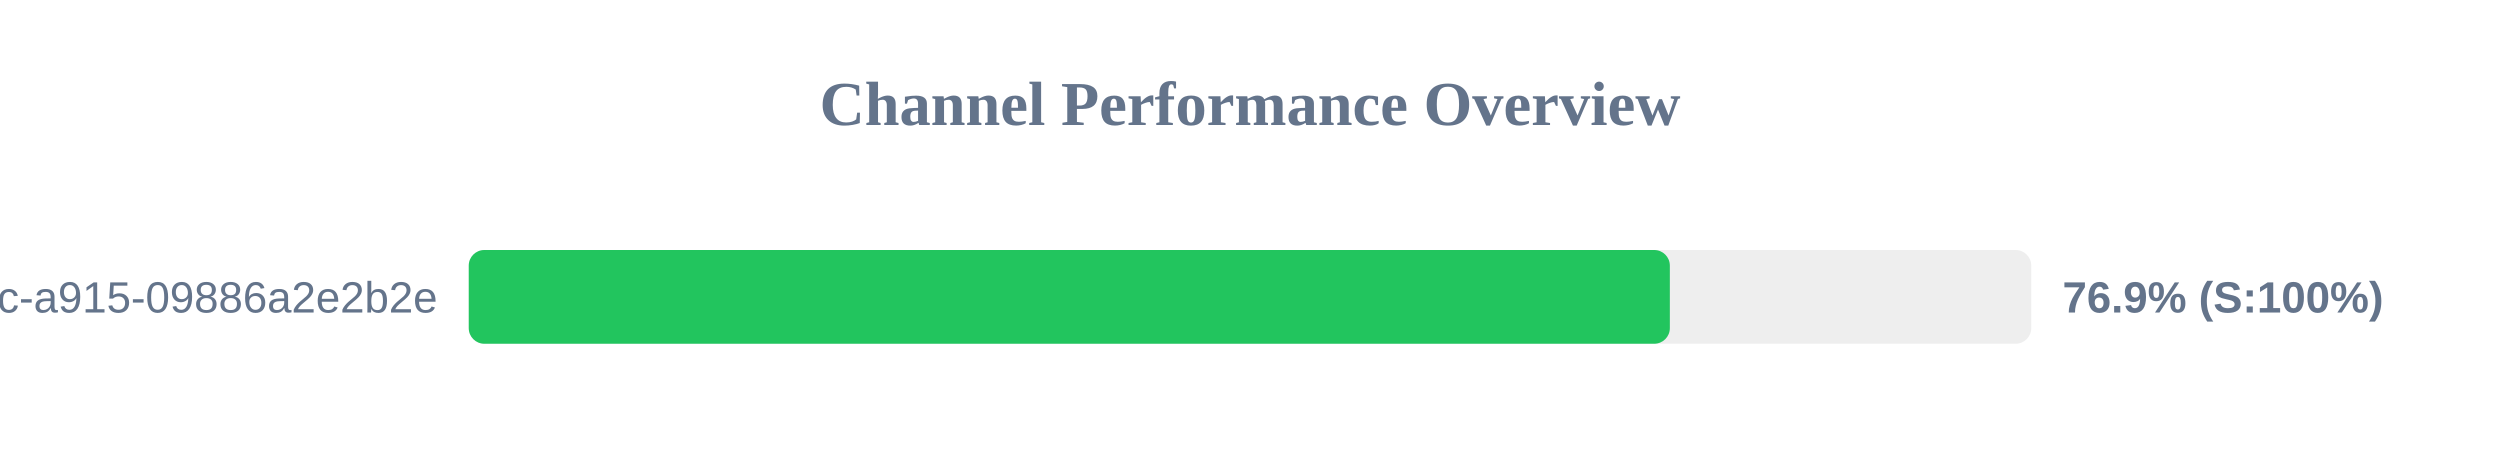
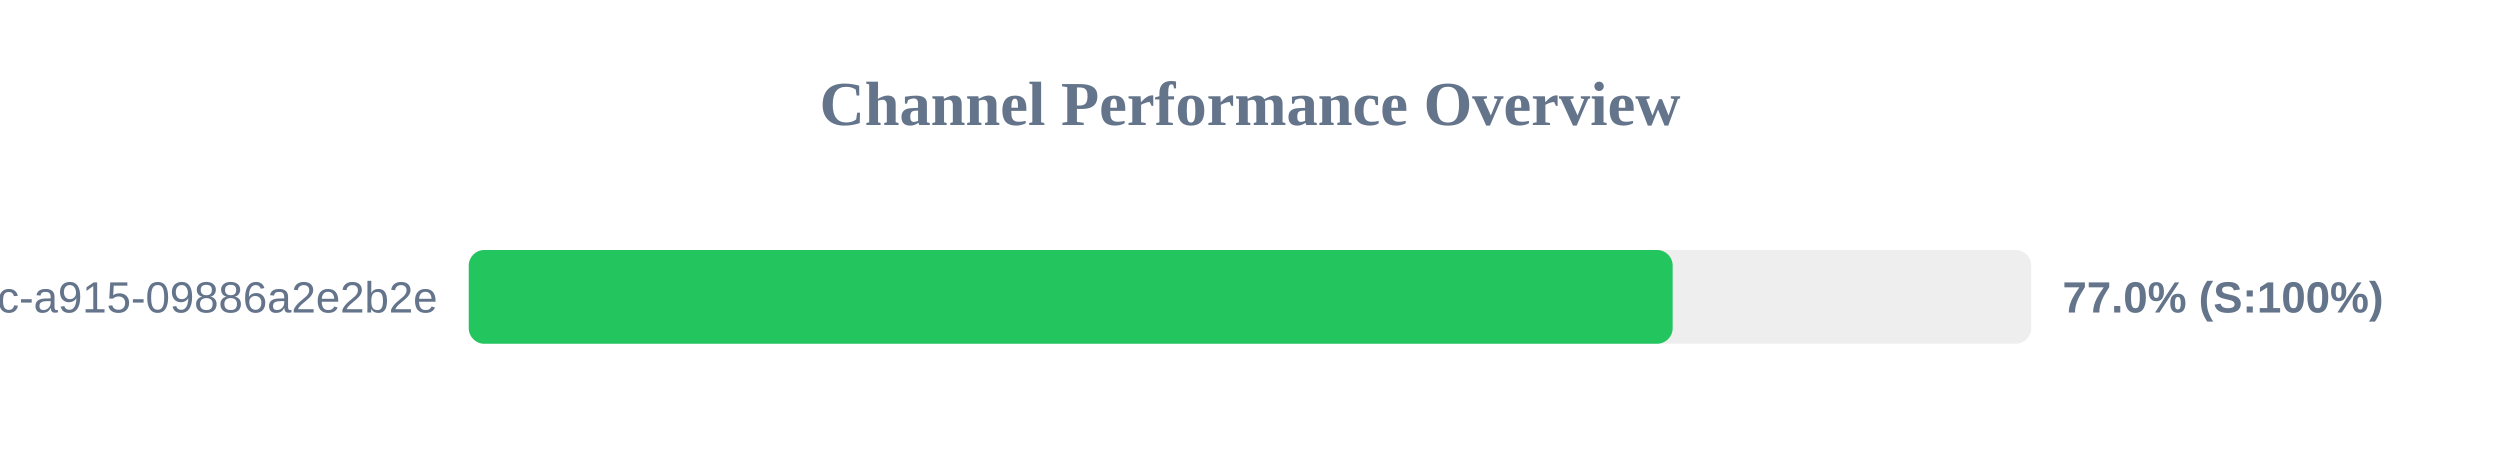
<svg xmlns="http://www.w3.org/2000/svg" width="800" height="150" version="1.1">
  <style>
        .row { font: 14px Arial; fill: #64748b; }
        .score { font: bold 14px Arial; fill: #64748b; }
    </style>
  <text x="400" y="40" text-anchor="middle" font-size="20px" font-weight="bold" fill="#64748b">Channel Performance Overview</text>
  <rect x="150" y="80" width="500" height="30" fill="#eee" rx="5" />
-   <rect x="150" y="80" width="384.35" height="30" fill="#22c55e" rx="5" />
+   <rect x="150" y="80" width="385.25" height="30" fill="#22c55e" rx="5" />
  <text x="140" y="100" text-anchor="end" class="row">?uuid=52816135-d3bc-46bc-a915-09886a2e2b2e</text>
-   <text x="660" y="100" text-anchor="start" class="score">76.9% (S:100%)</text>
+   <text x="660" y="100" text-anchor="start" class="score">77.0% (S:100%)</text>
</svg>
